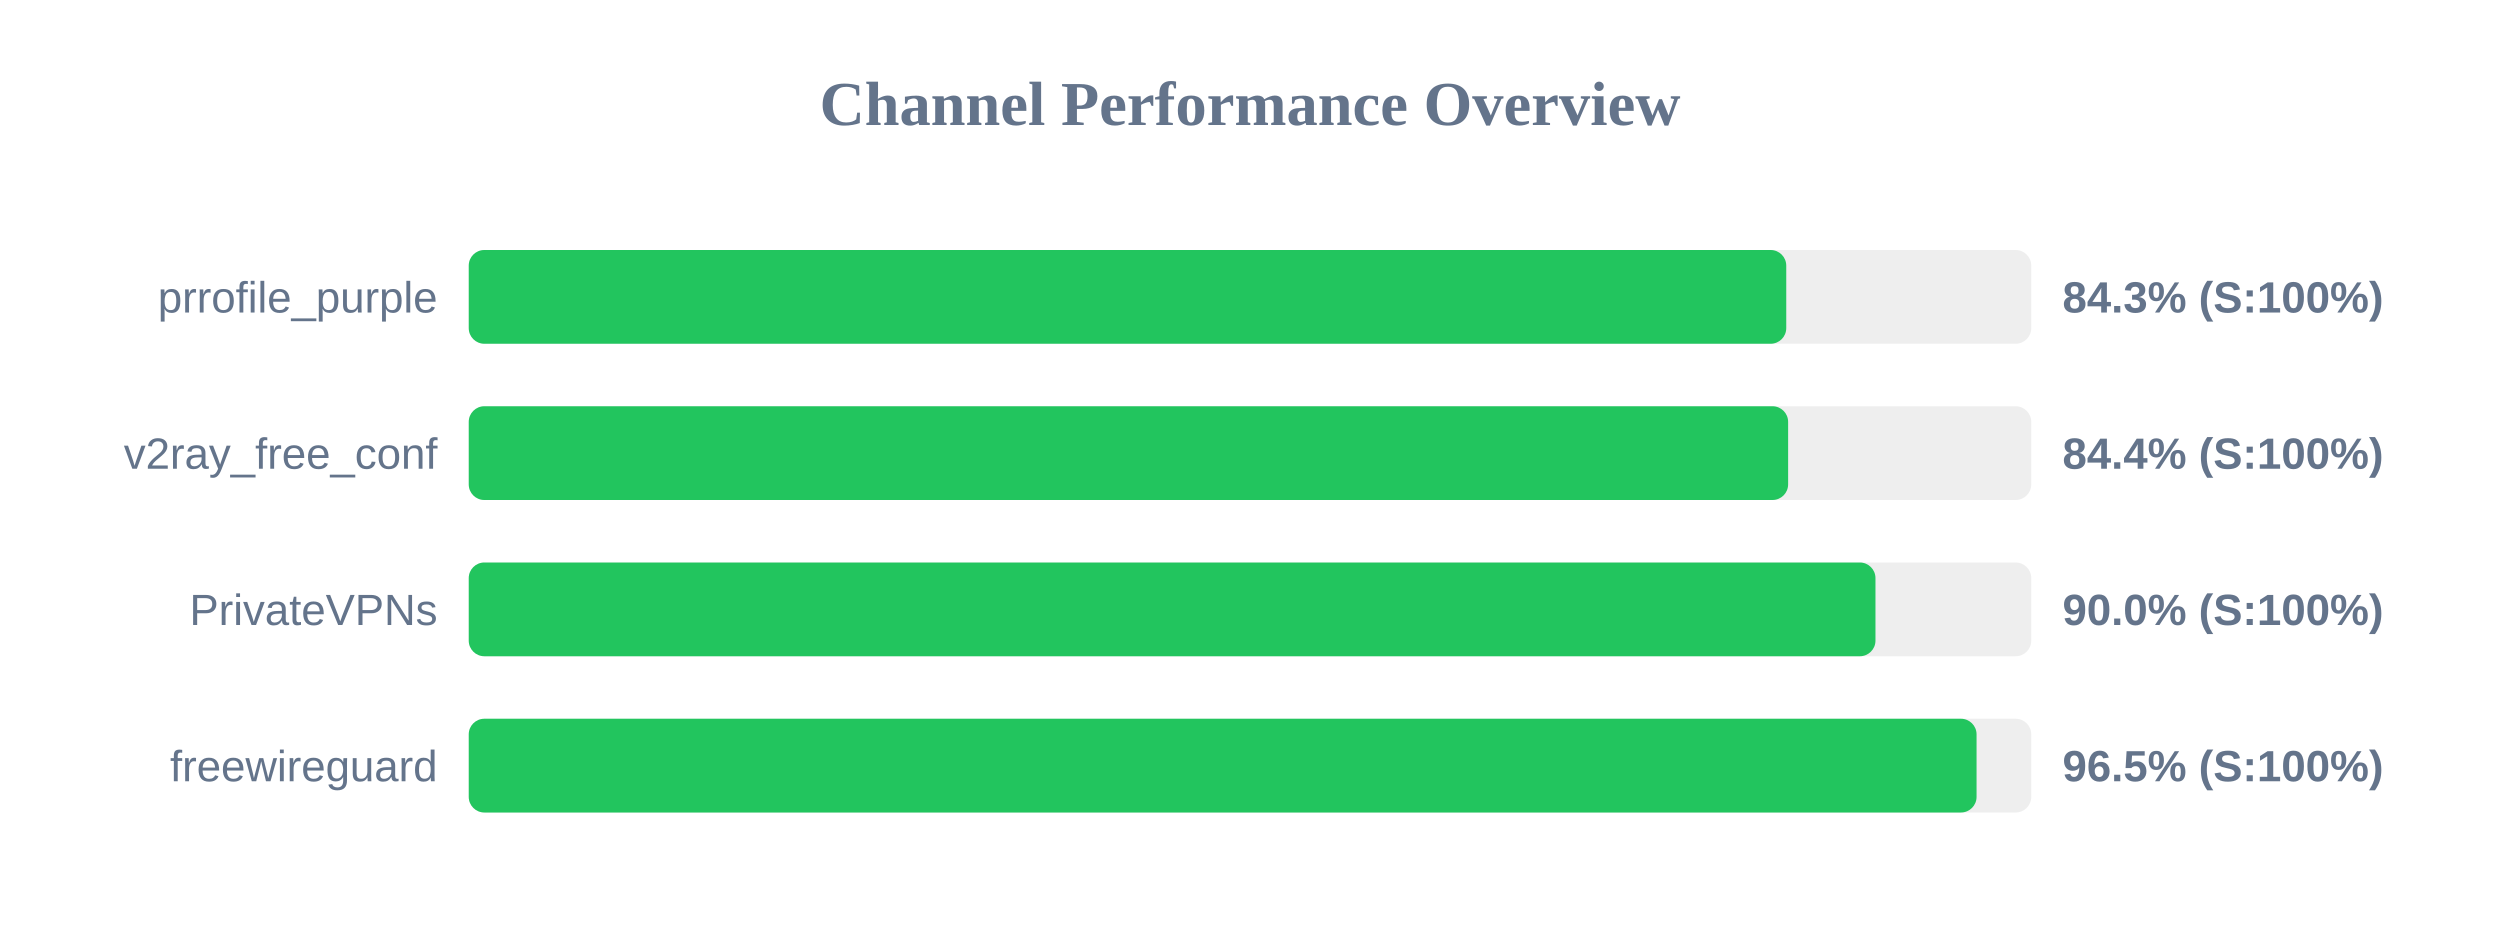
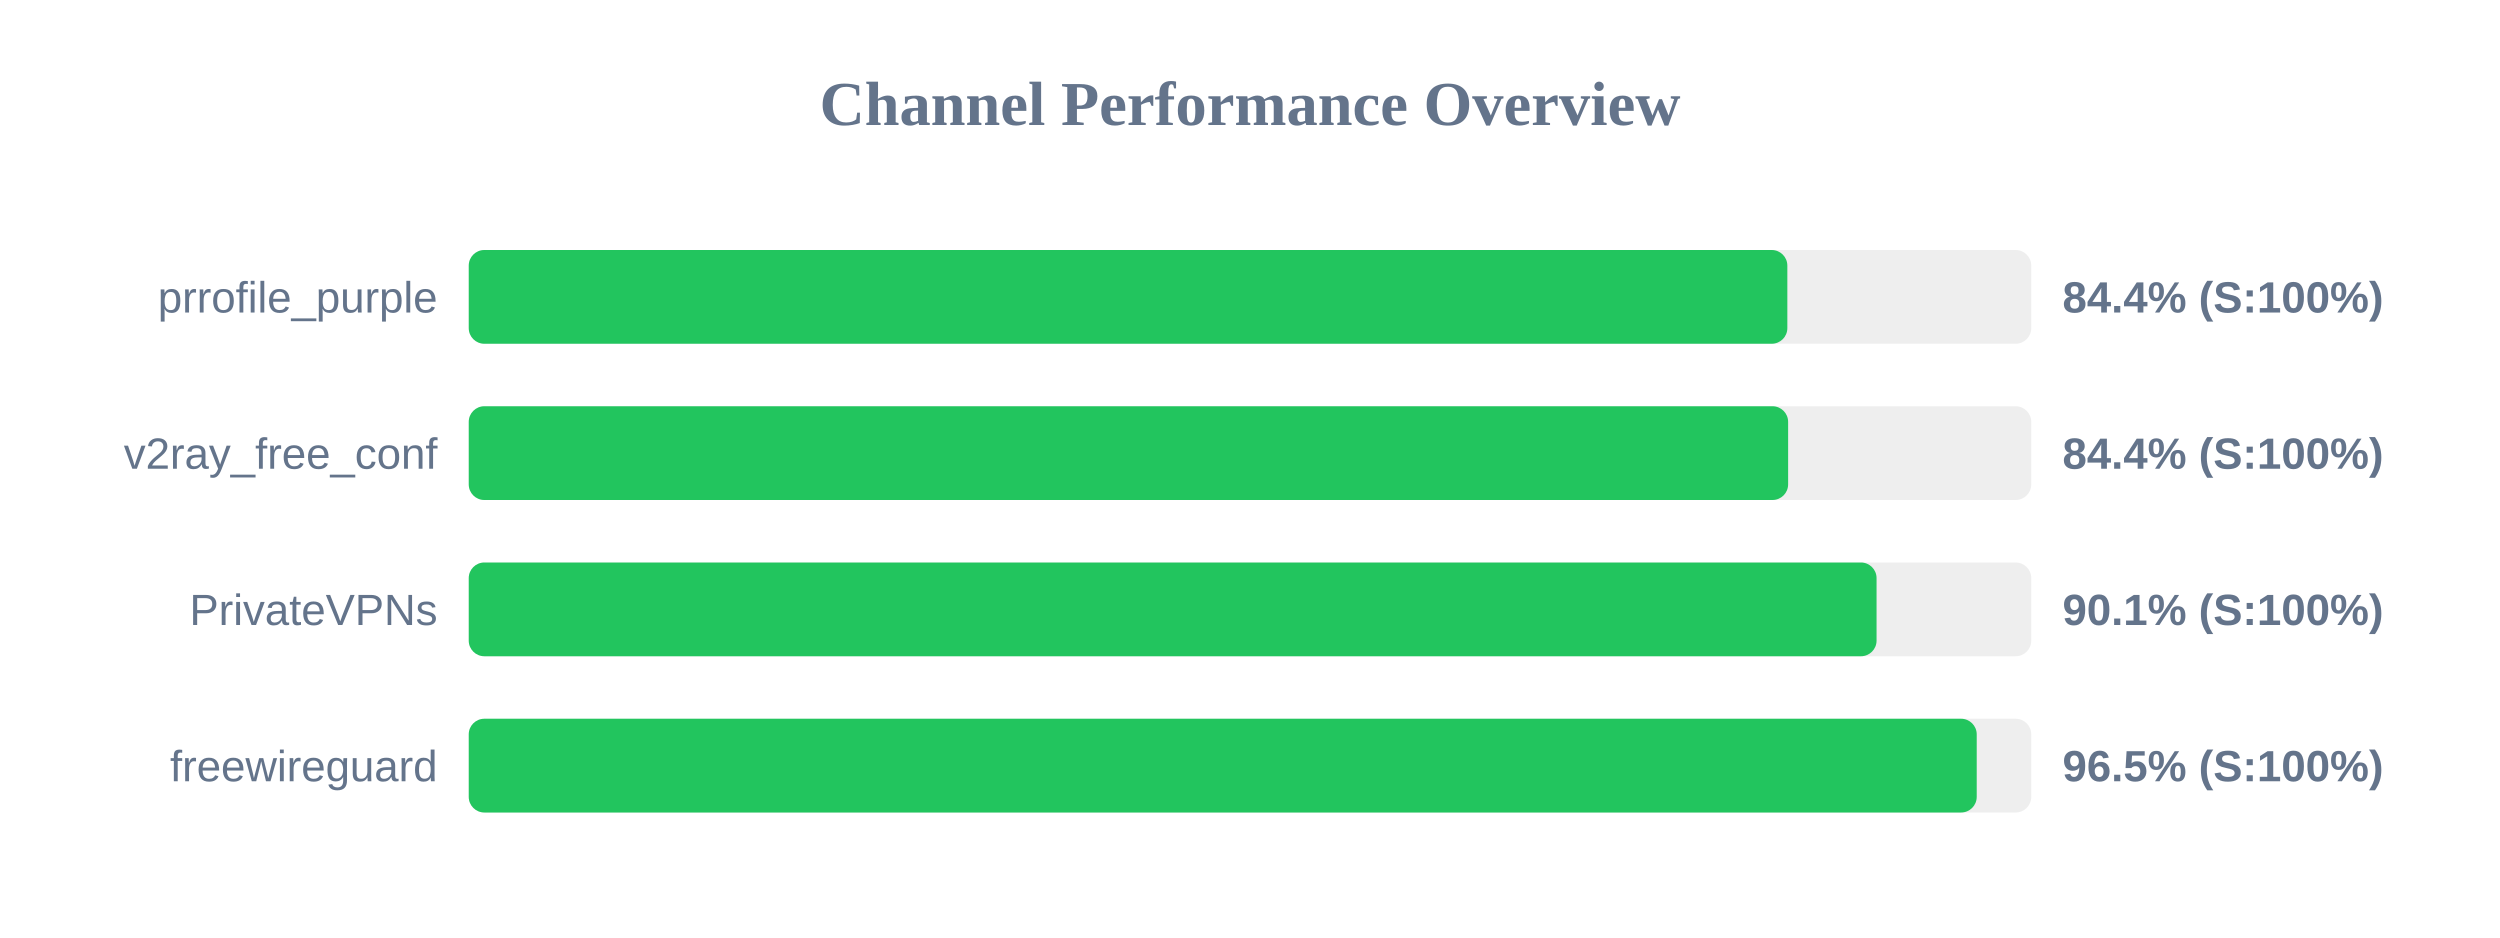
<svg xmlns="http://www.w3.org/2000/svg" width="800" height="300" version="1.1">
  <style>
        .row { font: 14px Arial; fill: #64748b; }
        .score { font: bold 14px Arial; fill: #64748b; }
    </style>
  <text x="400" y="40" text-anchor="middle" font-size="20px" font-weight="bold" fill="#64748b">Channel Performance Overview</text>
  <rect x="150" y="80" width="500" height="30" fill="#eee" rx="5" />
-   <rect x="150" y="80" width="421.6" height="30" fill="#22c55e" rx="5" />
+   <rect x="150" y="80" width="421.95" height="30" fill="#22c55e" rx="5" />
  <text x="140" y="100" text-anchor="end" class="row">prrofile_purple</text>
-   <text x="660" y="100" text-anchor="start" class="score">84.3% (S:100%)</text>
+   <text x="660" y="100" text-anchor="start" class="score">84.4% (S:100%)</text>
  <rect x="150" y="130" width="500" height="30" fill="#eee" rx="5" />
  <rect x="150" y="130" width="422.2" height="30" fill="#22c55e" rx="5" />
  <text x="140" y="150" text-anchor="end" class="row">v2ray_free_conf</text>
  <text x="660" y="150" text-anchor="start" class="score">84.4% (S:100%)</text>
  <rect x="150" y="180" width="500" height="30" fill="#eee" rx="5" />
-   <rect x="150" y="180" width="450.15" height="30" fill="#22c55e" rx="5" />
+   <rect x="150" y="180" width="450.5" height="30" fill="#22c55e" rx="5" />
  <text x="140" y="200" text-anchor="end" class="row">PrivateVPNs</text>
-   <text x="660" y="200" text-anchor="start" class="score">90.0% (S:100%)</text>
+   <text x="660" y="200" text-anchor="start" class="score">90.1% (S:100%)</text>
  <rect x="150" y="230" width="500" height="30" fill="#eee" rx="5" />
-   <rect x="150" y="230" width="482.5" height="30" fill="#22c55e" rx="5" />
+   <rect x="150" y="230" width="482.55" height="30" fill="#22c55e" rx="5" />
  <text x="140" y="250" text-anchor="end" class="row">freewireguard</text>
  <text x="660" y="250" text-anchor="start" class="score">96.5% (S:100%)</text>
</svg>
